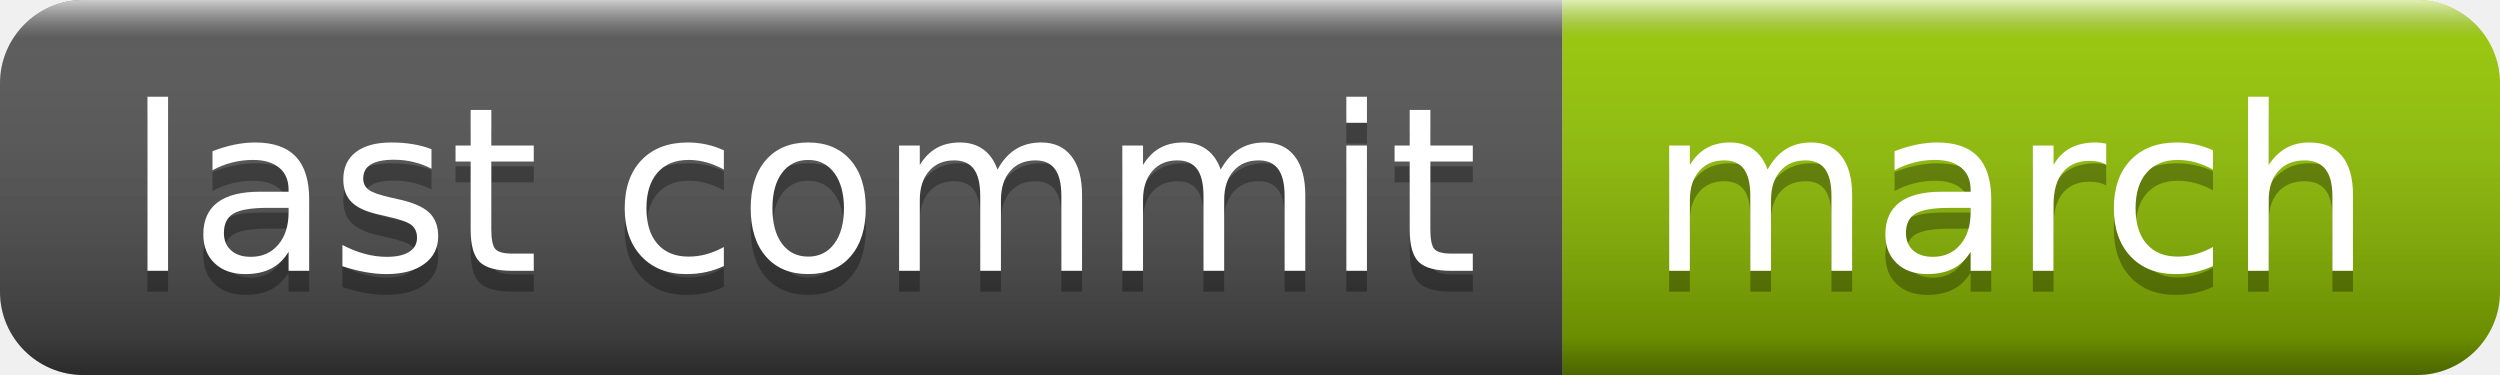
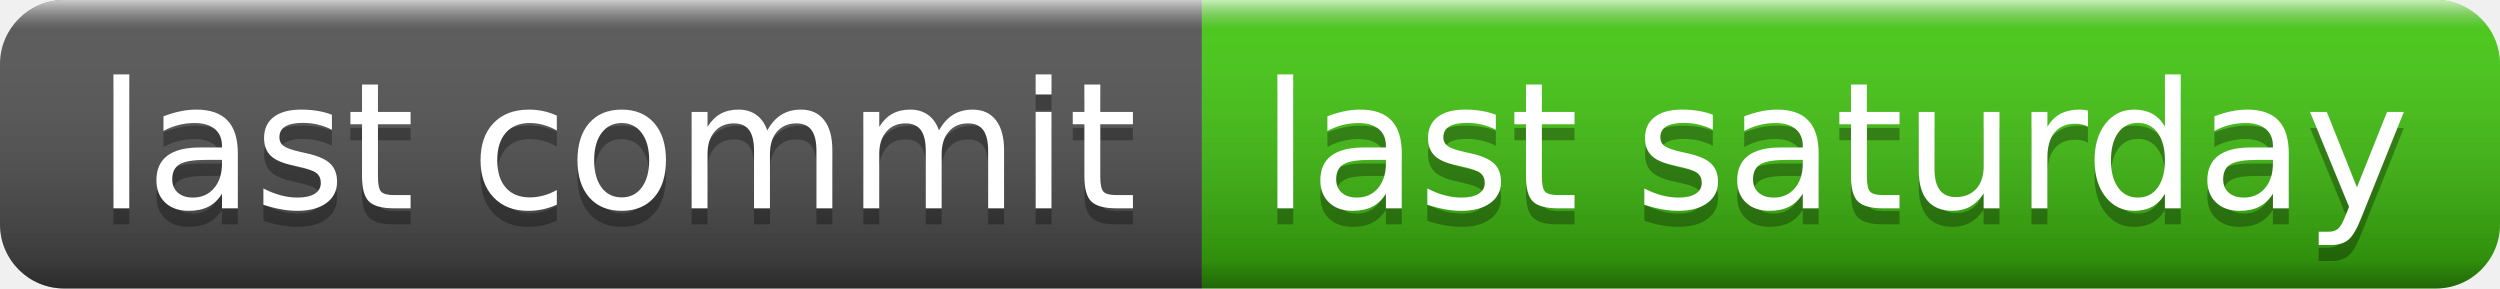
- <svg xmlns="http://www.w3.org/2000/svg" width="120" height="18" role="img" aria-label="last commit: march">
+ <svg xmlns="http://www.w3.org/2000/svg" width="156" height="18" role="img" aria-label="last commit: last saturday">
  <linearGradient id="s" x2="0" y2="100%">
    <stop offset="0" stop-color="#fff" stop-opacity=".7" />
    <stop offset=".1" stop-color="#aaa" stop-opacity=".1" />
    <stop offset=".9" stop-color="#000" stop-opacity=".3" />
    <stop offset="1" stop-color="#000" stop-opacity=".5" />
  </linearGradient>
  <clipPath id="r">
-     <rect width="120" height="18" rx="4" fill="#fff" />
+     <rect width="156" height="18" rx="4" fill="#fff" />
  </clipPath>
  <g clip-path="url(#r)">
    <rect width="75" height="18" fill="#555" />
-     <rect x="75" width="45" height="18" fill="#97ca00" />
-     <rect width="120" height="18" fill="url(#s)" />
+     <rect x="75" width="81" height="18" fill="#4c1" />
+     <rect width="156" height="18" fill="url(#s)" />
  </g>
  <g fill="#fff" text-anchor="middle" font-family="Verdana,Geneva,DejaVu Sans,sans-serif" text-rendering="geometricPrecision" font-size="110">
    <text aria-hidden="true" x="385" y="140" fill="#010101" fill-opacity=".3" transform="scale(.1)" textLength="650">last commit</text>
    <text x="385" y="130" transform="scale(.1)" fill="#fff" textLength="650">last commit</text>
-     <text aria-hidden="true" x="965" y="140" fill="#010101" fill-opacity=".3" transform="scale(.1)" textLength="350">march</text>
-     <text x="965" y="130" transform="scale(.1)" fill="#fff" textLength="350">march</text>
+     <text aria-hidden="true" x="1145" y="140" fill="#010101" fill-opacity=".3" transform="scale(.1)" textLength="710">last saturday</text>
+     <text x="1145" y="130" transform="scale(.1)" fill="#fff" textLength="710">last saturday</text>
  </g>
</svg>
